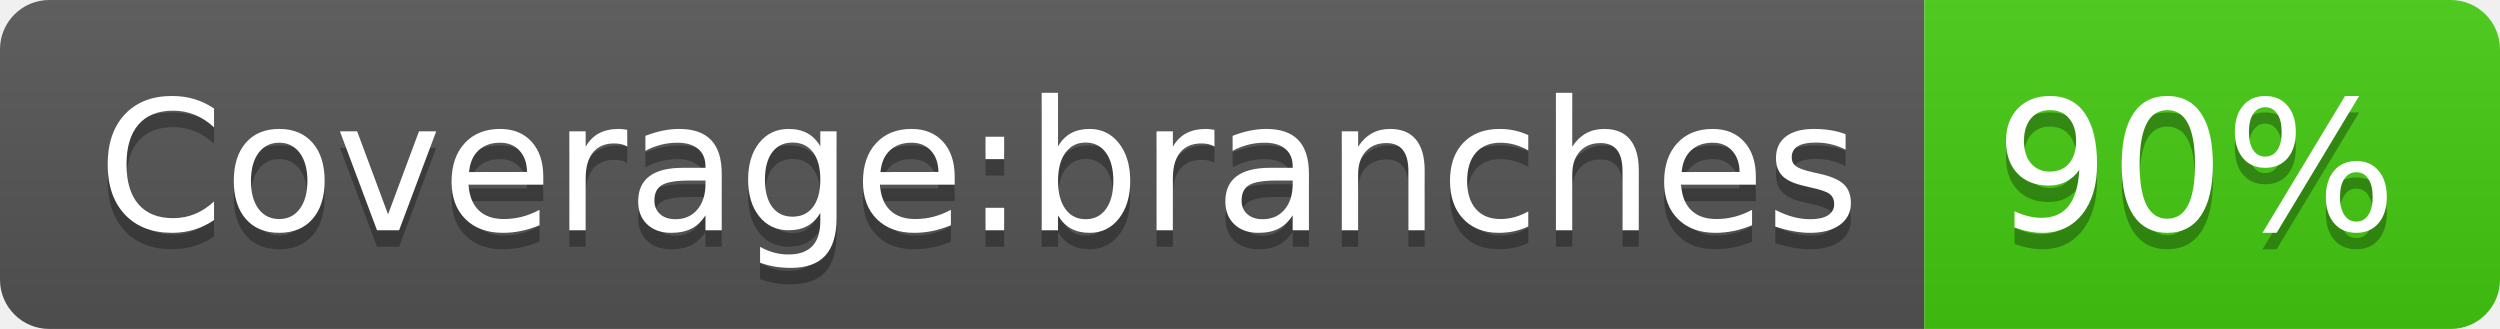
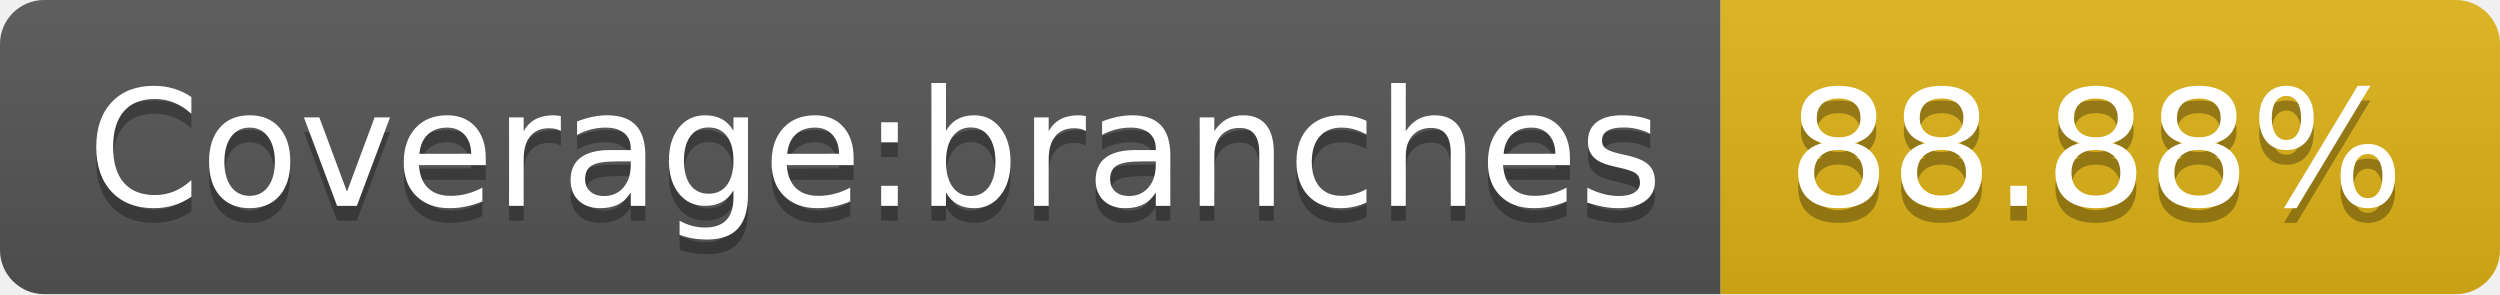
- <svg xmlns="http://www.w3.org/2000/svg" width="152" height="20" role="img" aria-label="Coverage:branches: 90%">
+ <svg xmlns="http://www.w3.org/2000/svg" width="170" height="20" role="img" aria-label="Coverage:branches: 88.88%">
  <linearGradient id="s" x2="0" y2="100%">
    <stop offset="0" stop-color="#bbb" stop-opacity=".1" />
    <stop offset="1" stop-opacity=".1" />
  </linearGradient>
  <clipPath id="r">
-     <rect width="152" height="20" rx="3" fill="#fff" />
+     <rect width="170" height="20" rx="3" fill="#fff" />
  </clipPath>
  <g clip-path="url(#r)">
    <rect width="117" height="20" fill="#555" />
-     <rect x="117" width="35" height="20" fill="#4c1" />
-     <rect width="152" height="20" fill="url(#s)" />
+     <rect x="117" width="53" height="20" fill="#dfb317" />
+     <rect width="170" height="20" fill="url(#s)" />
  </g>
  <g fill="#fff" text-anchor="middle" font-family="Verdana,Geneva,DejaVu Sans,sans-serif" text-rendering="geometricPrecision" font-size="110">
    <text aria-hidden="true" x="595" y="150" fill="#010101" fill-opacity=".3" transform="scale(.1)" textLength="1070">Coverage:branches</text>
    <text x="595" y="140" transform="scale(.1)" fill="#fff" textLength="1070">Coverage:branches</text>
-     <text aria-hidden="true" x="1335" y="150" fill="#010101" fill-opacity=".3" transform="scale(.1)" textLength="250">90%</text>
-     <text x="1335" y="140" transform="scale(.1)" fill="#fff" textLength="250">90%</text>
+     <text aria-hidden="true" x="1425" y="150" fill="#010101" fill-opacity=".3" transform="scale(.1)" textLength="430">88.88%</text>
+     <text x="1425" y="140" transform="scale(.1)" fill="#fff" textLength="430">88.88%</text>
  </g>
</svg>
